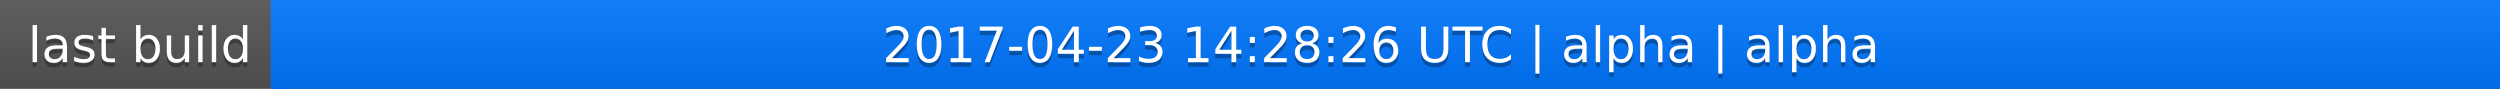
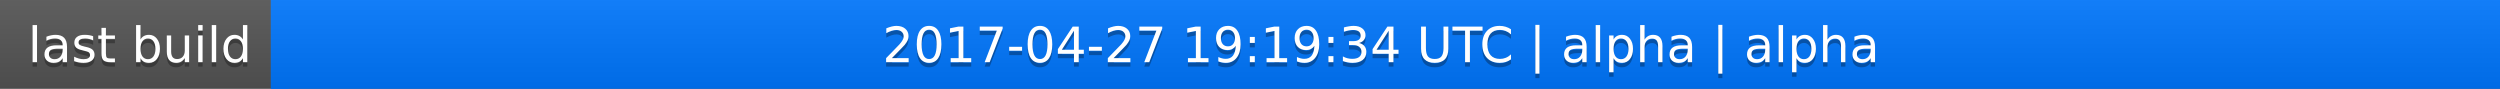
<svg xmlns="http://www.w3.org/2000/svg" width="563" height="20">
  <linearGradient id="a" x2="0" y2="100%">
    <stop offset="0" stop-color="#bbb" stop-opacity=".1" />
    <stop offset="1" stop-opacity=".1" />
  </linearGradient>
  <rect rx="0" width="563" height="20" fill="#555" />
  <rect rx="0" x="61" width="502" height="20" fill="#07f" />
  <path fill="#07f" d="M61 0h4v20h-4z" />
  <rect rx="0" width="563" height="20" fill="url(#a)" />
  <g fill="#fff" text-anchor="middle" font-family="DejaVu Sans,Verdana,Geneva,sans-serif" font-size="11">
    <text x="31.5" y="15" fill="#010101" fill-opacity=".3">last build</text>
    <text x="31.5" y="14">last build</text>
-     <text x="311" y="15" fill="#010101" fill-opacity=".3">2017-04-23 14:28:26 UTC | alpha | alpha</text>
-     <text x="311" y="14">2017-04-23 14:28:26 UTC | alpha | alpha</text>
+     <text x="311" y="15" fill="#010101" fill-opacity=".3">2017-04-27 19:19:34 UTC | alpha | alpha</text>
+     <text x="311" y="14">2017-04-27 19:19:34 UTC | alpha | alpha</text>
  </g>
</svg>
